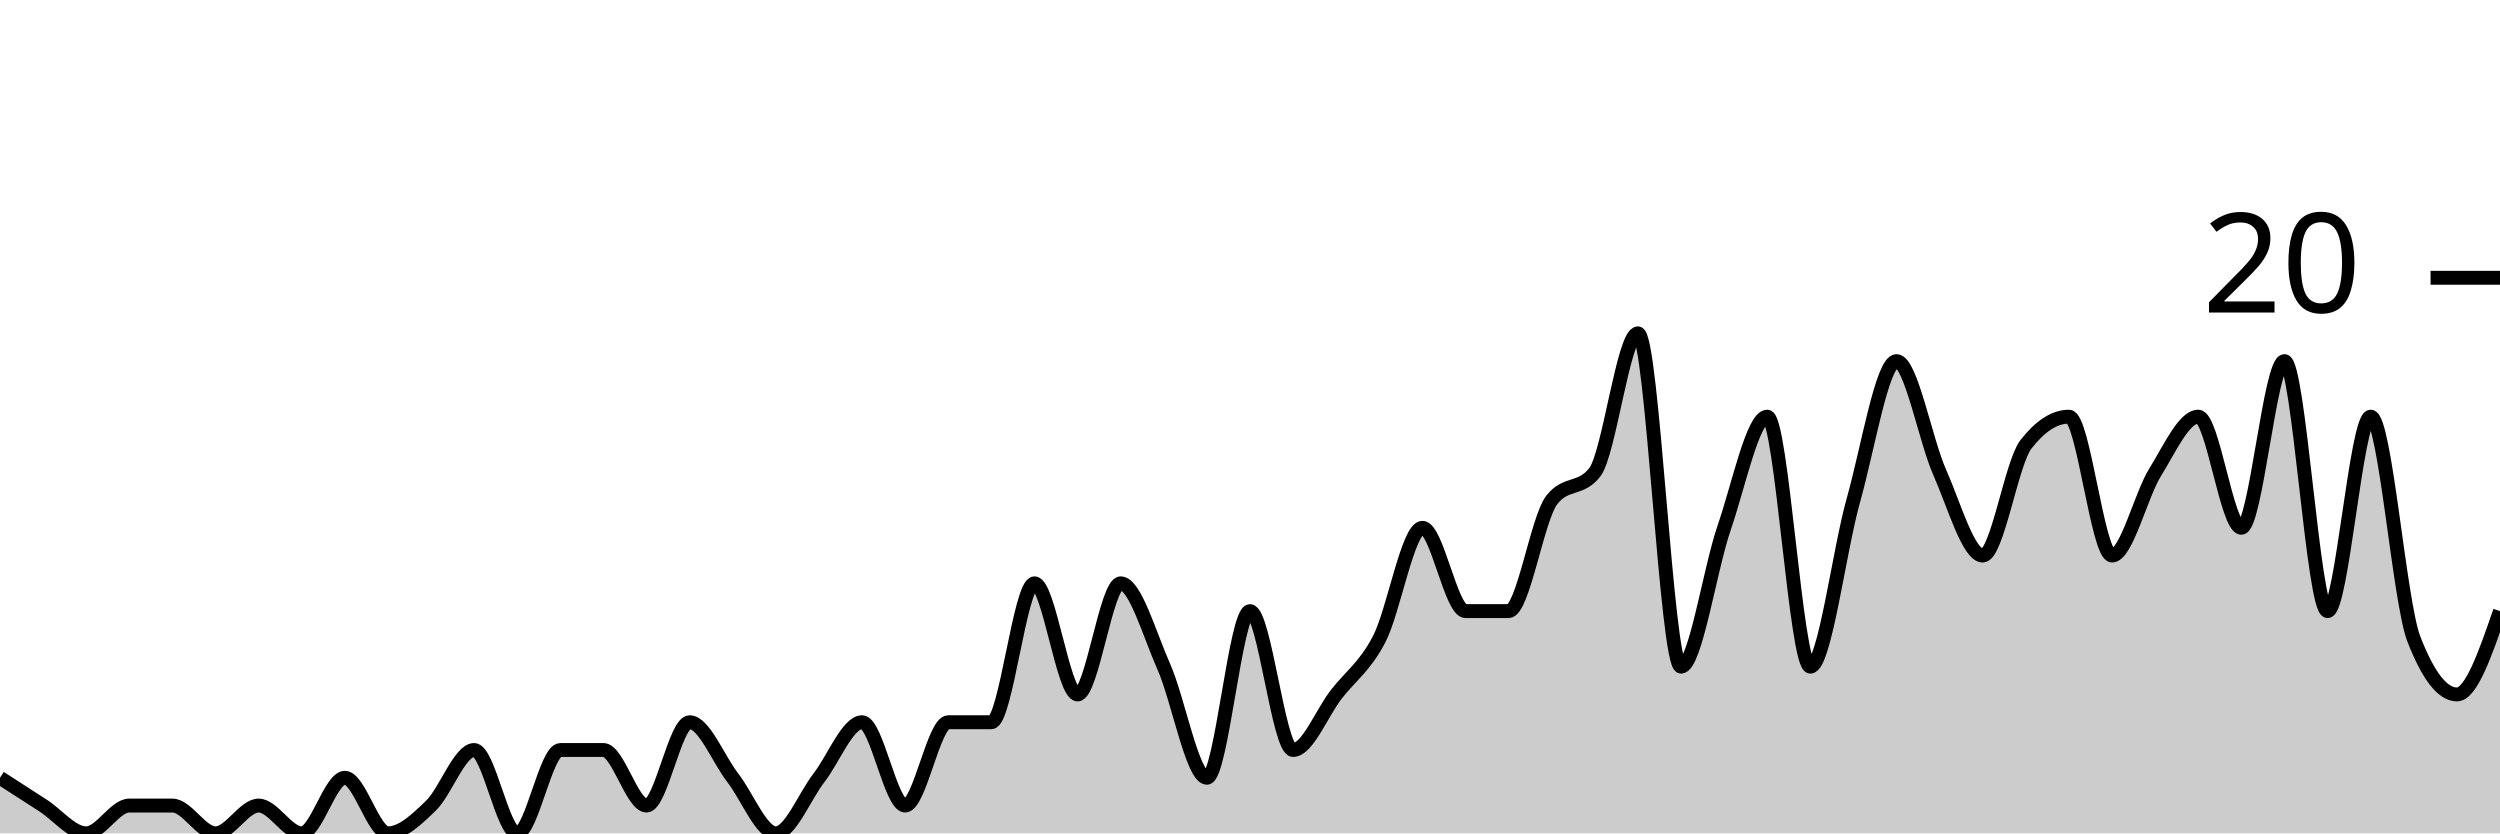
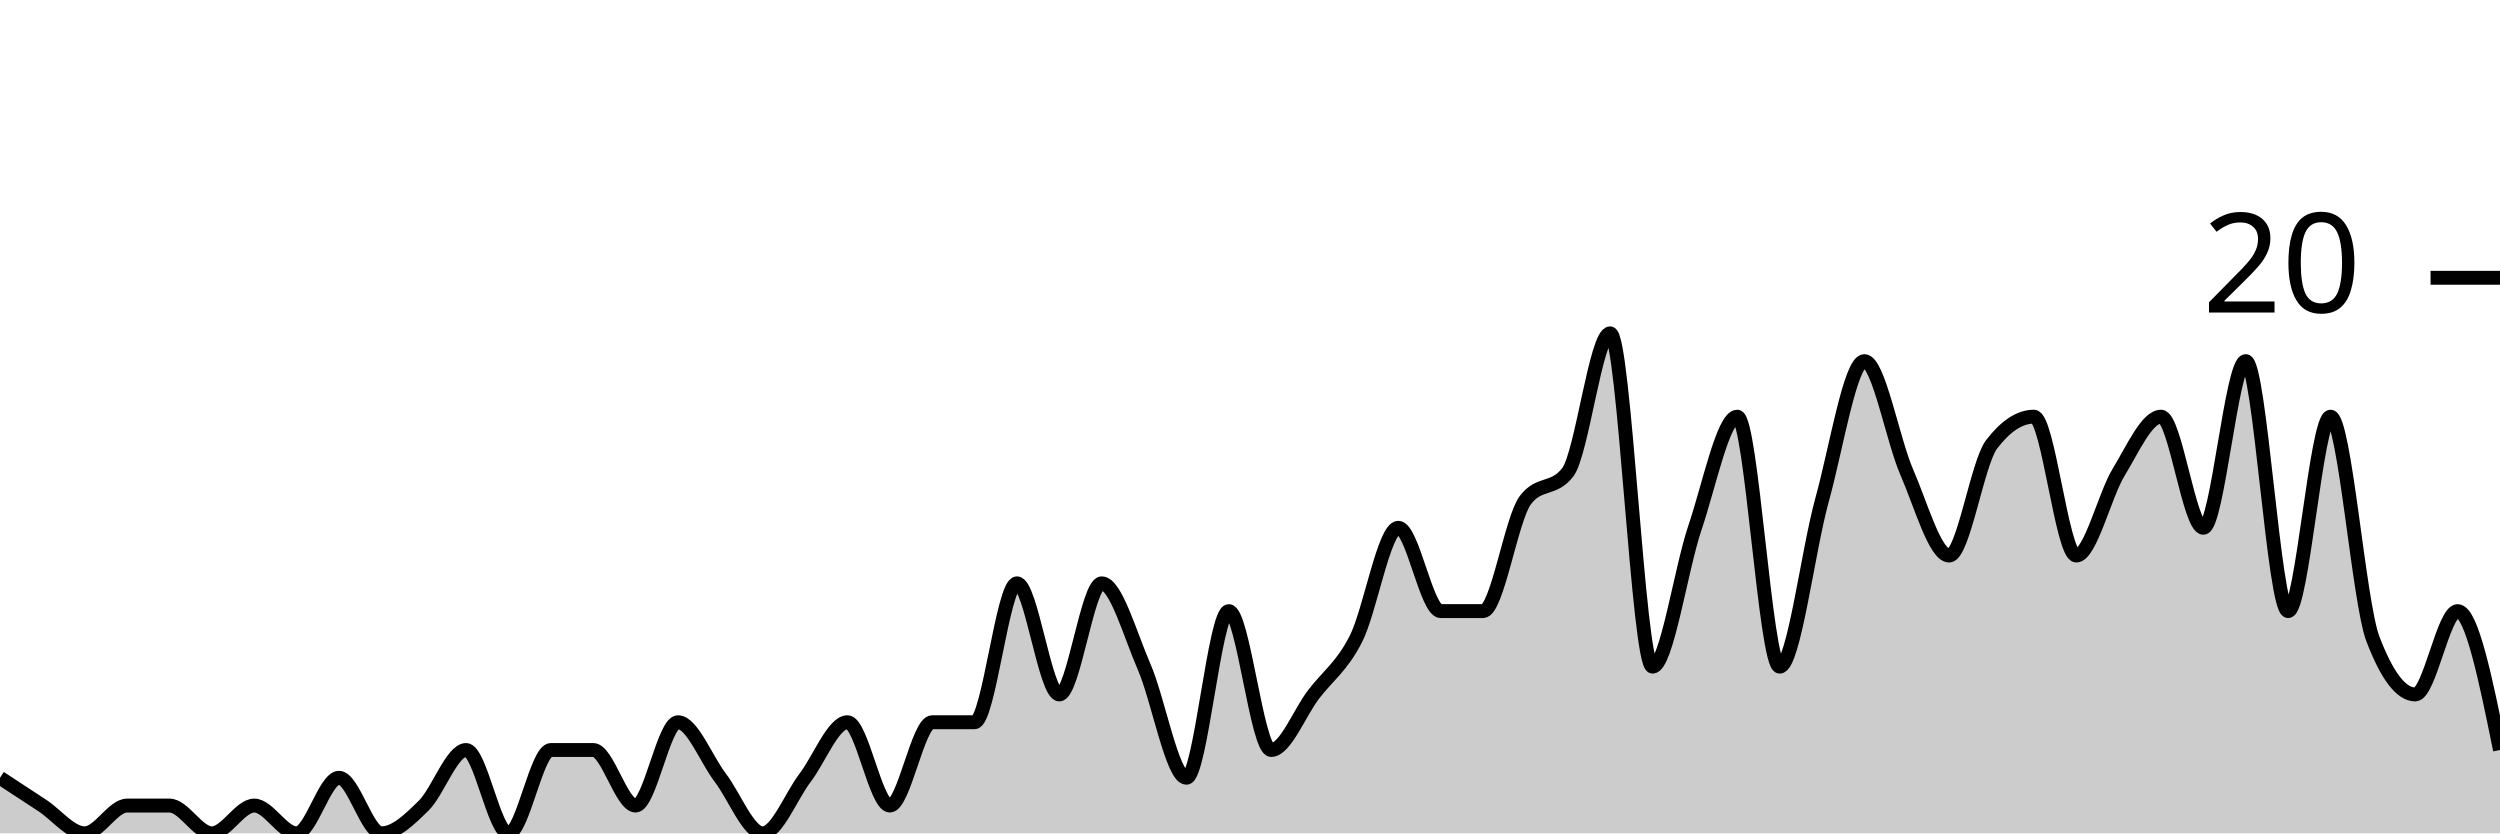
<svg xmlns="http://www.w3.org/2000/svg" viewBox="0 0 180 60">
  <g transform="translate(0,20)">
-     <path class="area" fill="rgba(0, 0, 0, 0.2)" d="M0,36C1.034,36.667,2.069,37.333,3.103,38C4.138,38.667,5.172,40,6.207,40C7.241,40,8.276,38,9.31,38C10.345,38,11.379,38,12.414,38C13.448,38,14.483,40,15.517,40C16.552,40,17.586,38,18.621,38C19.655,38,20.69,40,21.724,40C22.759,40,23.793,36,24.828,36C25.862,36,26.897,40,27.931,40C28.966,40,30,39,31.034,38C32.069,37,33.103,34,34.138,34C35.172,34,36.207,40,37.241,40C38.276,40,39.31,34,40.345,34C41.379,34,42.414,34,43.448,34C44.483,34,45.517,38,46.552,38C47.586,38,48.621,32,49.655,32C50.69,32,51.724,34.667,52.759,36C53.793,37.333,54.828,40,55.862,40C56.897,40,57.931,37.333,58.966,36C60,34.667,61.034,32,62.069,32C63.103,32,64.138,38,65.172,38C66.207,38,67.241,32,68.276,32C69.31,32,70.345,32,71.379,32C72.414,32,73.448,22,74.483,22C75.517,22,76.552,30,77.586,30C78.621,30,79.655,22,80.69,22C81.724,22,82.759,25.667,83.793,28C84.828,30.333,85.862,36,86.897,36C87.931,36,88.966,24,90,24C91.034,24,92.069,34,93.103,34C94.138,34,95.172,31.333,96.207,30C97.241,28.667,98.276,28,99.31,26C100.345,24,101.379,18,102.414,18C103.448,18,104.483,24,105.517,24C106.552,24,107.586,24,108.621,24C109.655,24,110.69,17.333,111.724,16C112.759,14.667,113.793,15.333,114.828,14C115.862,12.667,116.897,4,117.931,4C118.966,4,120,28,121.034,28C122.069,28,123.103,21,124.138,18C125.172,15,126.207,10,127.241,10C128.276,10,129.31,28,130.345,28C131.379,28,132.414,19.667,133.448,16C134.483,12.333,135.517,6,136.552,6C137.586,6,138.621,11.667,139.655,14C140.69,16.333,141.724,20,142.759,20C143.793,20,144.828,13.333,145.862,12C146.897,10.667,147.931,10,148.966,10C150,10,151.034,20,152.069,20C153.103,20,154.138,15.667,155.172,14C156.207,12.333,157.241,10,158.276,10C159.31,10,160.345,18,161.379,18C162.414,18,163.448,6,164.483,6C165.517,6,166.552,24,167.586,24C168.621,24,169.655,10,170.69,10C171.724,10,172.759,23.333,173.793,26C174.828,28.667,175.862,30,176.897,30C177.931,30,178.966,27,180,24L180,40C178.966,40,177.931,40,176.897,40C175.862,40,174.828,40,173.793,40C172.759,40,171.724,40,170.69,40C169.655,40,168.621,40,167.586,40C166.552,40,165.517,40,164.483,40C163.448,40,162.414,40,161.379,40C160.345,40,159.31,40,158.276,40C157.241,40,156.207,40,155.172,40C154.138,40,153.103,40,152.069,40C151.034,40,150,40,148.966,40C147.931,40,146.897,40,145.862,40C144.828,40,143.793,40,142.759,40C141.724,40,140.69,40,139.655,40C138.621,40,137.586,40,136.552,40C135.517,40,134.483,40,133.448,40C132.414,40,131.379,40,130.345,40C129.31,40,128.276,40,127.241,40C126.207,40,125.172,40,124.138,40C123.103,40,122.069,40,121.034,40C120,40,118.966,40,117.931,40C116.897,40,115.862,40,114.828,40C113.793,40,112.759,40,111.724,40C110.69,40,109.655,40,108.621,40C107.586,40,106.552,40,105.517,40C104.483,40,103.448,40,102.414,40C101.379,40,100.345,40,99.31,40C98.276,40,97.241,40,96.207,40C95.172,40,94.138,40,93.103,40C92.069,40,91.034,40,90,40C88.966,40,87.931,40,86.897,40C85.862,40,84.828,40,83.793,40C82.759,40,81.724,40,80.69,40C79.655,40,78.621,40,77.586,40C76.552,40,75.517,40,74.483,40C73.448,40,72.414,40,71.379,40C70.345,40,69.31,40,68.276,40C67.241,40,66.207,40,65.172,40C64.138,40,63.103,40,62.069,40C61.034,40,60,40,58.966,40C57.931,40,56.897,40,55.862,40C54.828,40,53.793,40,52.759,40C51.724,40,50.69,40,49.655,40C48.621,40,47.586,40,46.552,40C45.517,40,44.483,40,43.448,40C42.414,40,41.379,40,40.345,40C39.31,40,38.276,40,37.241,40C36.207,40,35.172,40,34.138,40C33.103,40,32.069,40,31.034,40C30,40,28.966,40,27.931,40C26.897,40,25.862,40,24.828,40C23.793,40,22.759,40,21.724,40C20.69,40,19.655,40,18.621,40C17.586,40,16.552,40,15.517,40C14.483,40,13.448,40,12.414,40C11.379,40,10.345,40,9.31,40C8.276,40,7.241,40,6.207,40C5.172,40,4.138,40,3.103,40C2.069,40,1.034,40,0,40Z" />
-     <path class="line" stroke="black" fill="none" d="M0,36C1.034,36.667,2.069,37.333,3.103,38C4.138,38.667,5.172,40,6.207,40C7.241,40,8.276,38,9.31,38C10.345,38,11.379,38,12.414,38C13.448,38,14.483,40,15.517,40C16.552,40,17.586,38,18.621,38C19.655,38,20.69,40,21.724,40C22.759,40,23.793,36,24.828,36C25.862,36,26.897,40,27.931,40C28.966,40,30,39,31.034,38C32.069,37,33.103,34,34.138,34C35.172,34,36.207,40,37.241,40C38.276,40,39.31,34,40.345,34C41.379,34,42.414,34,43.448,34C44.483,34,45.517,38,46.552,38C47.586,38,48.621,32,49.655,32C50.69,32,51.724,34.667,52.759,36C53.793,37.333,54.828,40,55.862,40C56.897,40,57.931,37.333,58.966,36C60,34.667,61.034,32,62.069,32C63.103,32,64.138,38,65.172,38C66.207,38,67.241,32,68.276,32C69.31,32,70.345,32,71.379,32C72.414,32,73.448,22,74.483,22C75.517,22,76.552,30,77.586,30C78.621,30,79.655,22,80.69,22C81.724,22,82.759,25.667,83.793,28C84.828,30.333,85.862,36,86.897,36C87.931,36,88.966,24,90,24C91.034,24,92.069,34,93.103,34C94.138,34,95.172,31.333,96.207,30C97.241,28.667,98.276,28,99.31,26C100.345,24,101.379,18,102.414,18C103.448,18,104.483,24,105.517,24C106.552,24,107.586,24,108.621,24C109.655,24,110.69,17.333,111.724,16C112.759,14.667,113.793,15.333,114.828,14C115.862,12.667,116.897,4,117.931,4C118.966,4,120,28,121.034,28C122.069,28,123.103,21,124.138,18C125.172,15,126.207,10,127.241,10C128.276,10,129.31,28,130.345,28C131.379,28,132.414,19.667,133.448,16C134.483,12.333,135.517,6,136.552,6C137.586,6,138.621,11.667,139.655,14C140.69,16.333,141.724,20,142.759,20C143.793,20,144.828,13.333,145.862,12C146.897,10.667,147.931,10,148.966,10C150,10,151.034,20,152.069,20C153.103,20,154.138,15.667,155.172,14C156.207,12.333,157.241,10,158.276,10C159.31,10,160.345,18,161.379,18C162.414,18,163.448,6,164.483,6C165.517,6,166.552,24,167.586,24C168.621,24,169.655,10,170.69,10C171.724,10,172.759,23.333,173.793,26C174.828,28.667,175.862,30,176.897,30C177.931,30,178.966,27,180,24" />
+     <path class="area" fill="rgba(0, 0, 0, 0.2)" d="M0,36C1.017,36.667,2.034,37.333,3.051,38C4.068,38.667,5.085,40,6.102,40C7.119,40,8.136,38,9.153,38C10.169,38,11.186,38,12.203,38C13.22,38,14.237,40,15.254,40C16.271,40,17.288,38,18.305,38C19.322,38,20.339,40,21.356,40C22.373,40,23.39,36,24.407,36C25.424,36,26.441,40,27.458,40C28.475,40,29.492,39,30.508,38C31.525,37,32.542,34,33.559,34C34.576,34,35.593,40,36.61,40C37.627,40,38.644,34,39.661,34C40.678,34,41.695,34,42.712,34C43.729,34,44.746,38,45.763,38C46.78,38,47.797,32,48.814,32C49.831,32,50.847,34.667,51.864,36C52.881,37.333,53.898,40,54.915,40C55.932,40,56.949,37.333,57.966,36C58.983,34.667,60,32,61.017,32C62.034,32,63.051,38,64.068,38C65.085,38,66.102,32,67.119,32C68.136,32,69.153,32,70.169,32C71.186,32,72.203,22,73.22,22C74.237,22,75.254,30,76.271,30C77.288,30,78.305,22,79.322,22C80.339,22,81.356,25.667,82.373,28C83.39,30.333,84.407,36,85.424,36C86.441,36,87.458,24,88.475,24C89.492,24,90.508,34,91.525,34C92.542,34,93.559,31.333,94.576,30C95.593,28.667,96.61,28,97.627,26C98.644,24,99.661,18,100.678,18C101.695,18,102.712,24,103.729,24C104.746,24,105.763,24,106.78,24C107.797,24,108.814,17.333,109.831,16C110.847,14.667,111.864,15.333,112.881,14C113.898,12.667,114.915,4,115.932,4C116.949,4,117.966,28,118.983,28C120,28,121.017,21,122.034,18C123.051,15,124.068,10,125.085,10C126.102,10,127.119,28,128.136,28C129.153,28,130.169,19.667,131.186,16C132.203,12.333,133.22,6,134.237,6C135.254,6,136.271,11.667,137.288,14C138.305,16.333,139.322,20,140.339,20C141.356,20,142.373,13.333,143.39,12C144.407,10.667,145.424,10,146.441,10C147.458,10,148.475,20,149.492,20C150.508,20,151.525,15.667,152.542,14C153.559,12.333,154.576,10,155.593,10C156.61,10,157.627,18,158.644,18C159.661,18,160.678,6,161.695,6C162.712,6,163.729,24,164.746,24C165.763,24,166.78,10,167.797,10C168.814,10,169.831,23.333,170.847,26C171.864,28.667,172.881,30,173.898,30C174.915,30,175.932,24,176.949,24C177.966,24,178.983,29,180,34L180,40C178.983,40,177.966,40,176.949,40C175.932,40,174.915,40,173.898,40C172.881,40,171.864,40,170.847,40C169.831,40,168.814,40,167.797,40C166.78,40,165.763,40,164.746,40C163.729,40,162.712,40,161.695,40C160.678,40,159.661,40,158.644,40C157.627,40,156.61,40,155.593,40C154.576,40,153.559,40,152.542,40C151.525,40,150.508,40,149.492,40C148.475,40,147.458,40,146.441,40C145.424,40,144.407,40,143.39,40C142.373,40,141.356,40,140.339,40C139.322,40,138.305,40,137.288,40C136.271,40,135.254,40,134.237,40C133.22,40,132.203,40,131.186,40C130.169,40,129.153,40,128.136,40C127.119,40,126.102,40,125.085,40C124.068,40,123.051,40,122.034,40C121.017,40,120,40,118.983,40C117.966,40,116.949,40,115.932,40C114.915,40,113.898,40,112.881,40C111.864,40,110.847,40,109.831,40C108.814,40,107.797,40,106.78,40C105.763,40,104.746,40,103.729,40C102.712,40,101.695,40,100.678,40C99.661,40,98.644,40,97.627,40C96.61,40,95.593,40,94.576,40C93.559,40,92.542,40,91.525,40C90.508,40,89.492,40,88.475,40C87.458,40,86.441,40,85.424,40C84.407,40,83.39,40,82.373,40C81.356,40,80.339,40,79.322,40C78.305,40,77.288,40,76.271,40C75.254,40,74.237,40,73.22,40C72.203,40,71.186,40,70.169,40C69.153,40,68.136,40,67.119,40C66.102,40,65.085,40,64.068,40C63.051,40,62.034,40,61.017,40C60,40,58.983,40,57.966,40C56.949,40,55.932,40,54.915,40C53.898,40,52.881,40,51.864,40C50.847,40,49.831,40,48.814,40C47.797,40,46.78,40,45.763,40C44.746,40,43.729,40,42.712,40C41.695,40,40.678,40,39.661,40C38.644,40,37.627,40,36.61,40C35.593,40,34.576,40,33.559,40C32.542,40,31.525,40,30.508,40C29.492,40,28.475,40,27.458,40C26.441,40,25.424,40,24.407,40C23.39,40,22.373,40,21.356,40C20.339,40,19.322,40,18.305,40C17.288,40,16.271,40,15.254,40C14.237,40,13.22,40,12.203,40C11.186,40,10.169,40,9.153,40C8.136,40,7.119,40,6.102,40C5.085,40,4.068,40,3.051,40C2.034,40,1.017,40,0,40Z" />
+     <path class="line" stroke="black" fill="none" d="M0,36C1.017,36.667,2.034,37.333,3.051,38C4.068,38.667,5.085,40,6.102,40C7.119,40,8.136,38,9.153,38C10.169,38,11.186,38,12.203,38C13.22,38,14.237,40,15.254,40C16.271,40,17.288,38,18.305,38C19.322,38,20.339,40,21.356,40C22.373,40,23.39,36,24.407,36C25.424,36,26.441,40,27.458,40C28.475,40,29.492,39,30.508,38C31.525,37,32.542,34,33.559,34C34.576,34,35.593,40,36.61,40C37.627,40,38.644,34,39.661,34C40.678,34,41.695,34,42.712,34C43.729,34,44.746,38,45.763,38C46.78,38,47.797,32,48.814,32C49.831,32,50.847,34.667,51.864,36C52.881,37.333,53.898,40,54.915,40C55.932,40,56.949,37.333,57.966,36C58.983,34.667,60,32,61.017,32C62.034,32,63.051,38,64.068,38C65.085,38,66.102,32,67.119,32C68.136,32,69.153,32,70.169,32C71.186,32,72.203,22,73.22,22C74.237,22,75.254,30,76.271,30C77.288,30,78.305,22,79.322,22C80.339,22,81.356,25.667,82.373,28C83.39,30.333,84.407,36,85.424,36C86.441,36,87.458,24,88.475,24C89.492,24,90.508,34,91.525,34C92.542,34,93.559,31.333,94.576,30C95.593,28.667,96.61,28,97.627,26C98.644,24,99.661,18,100.678,18C101.695,18,102.712,24,103.729,24C104.746,24,105.763,24,106.78,24C107.797,24,108.814,17.333,109.831,16C110.847,14.667,111.864,15.333,112.881,14C113.898,12.667,114.915,4,115.932,4C116.949,4,117.966,28,118.983,28C120,28,121.017,21,122.034,18C123.051,15,124.068,10,125.085,10C126.102,10,127.119,28,128.136,28C129.153,28,130.169,19.667,131.186,16C132.203,12.333,133.22,6,134.237,6C135.254,6,136.271,11.667,137.288,14C138.305,16.333,139.322,20,140.339,20C141.356,20,142.373,13.333,143.39,12C144.407,10.667,145.424,10,146.441,10C147.458,10,148.475,20,149.492,20C150.508,20,151.525,15.667,152.542,14C153.559,12.333,154.576,10,155.593,10C156.61,10,157.627,18,158.644,18C159.661,18,160.678,6,161.695,6C162.712,6,163.729,24,164.746,24C165.763,24,166.78,10,167.797,10C168.814,10,169.831,23.333,170.847,26C171.864,28.667,172.881,30,173.898,30C174.915,30,175.932,24,176.949,24C177.966,24,178.983,29,180,34" />
    <path class="axis-ceiling" stroke-width="1" stroke="black" fill="none" d="M175,0L180,0" />
    <text class="axis-ceiling-label" font-family="sans-serif" text-anchor="end" font-size="10px" x="170" y="2.5">20</text>
  </g>
</svg>
